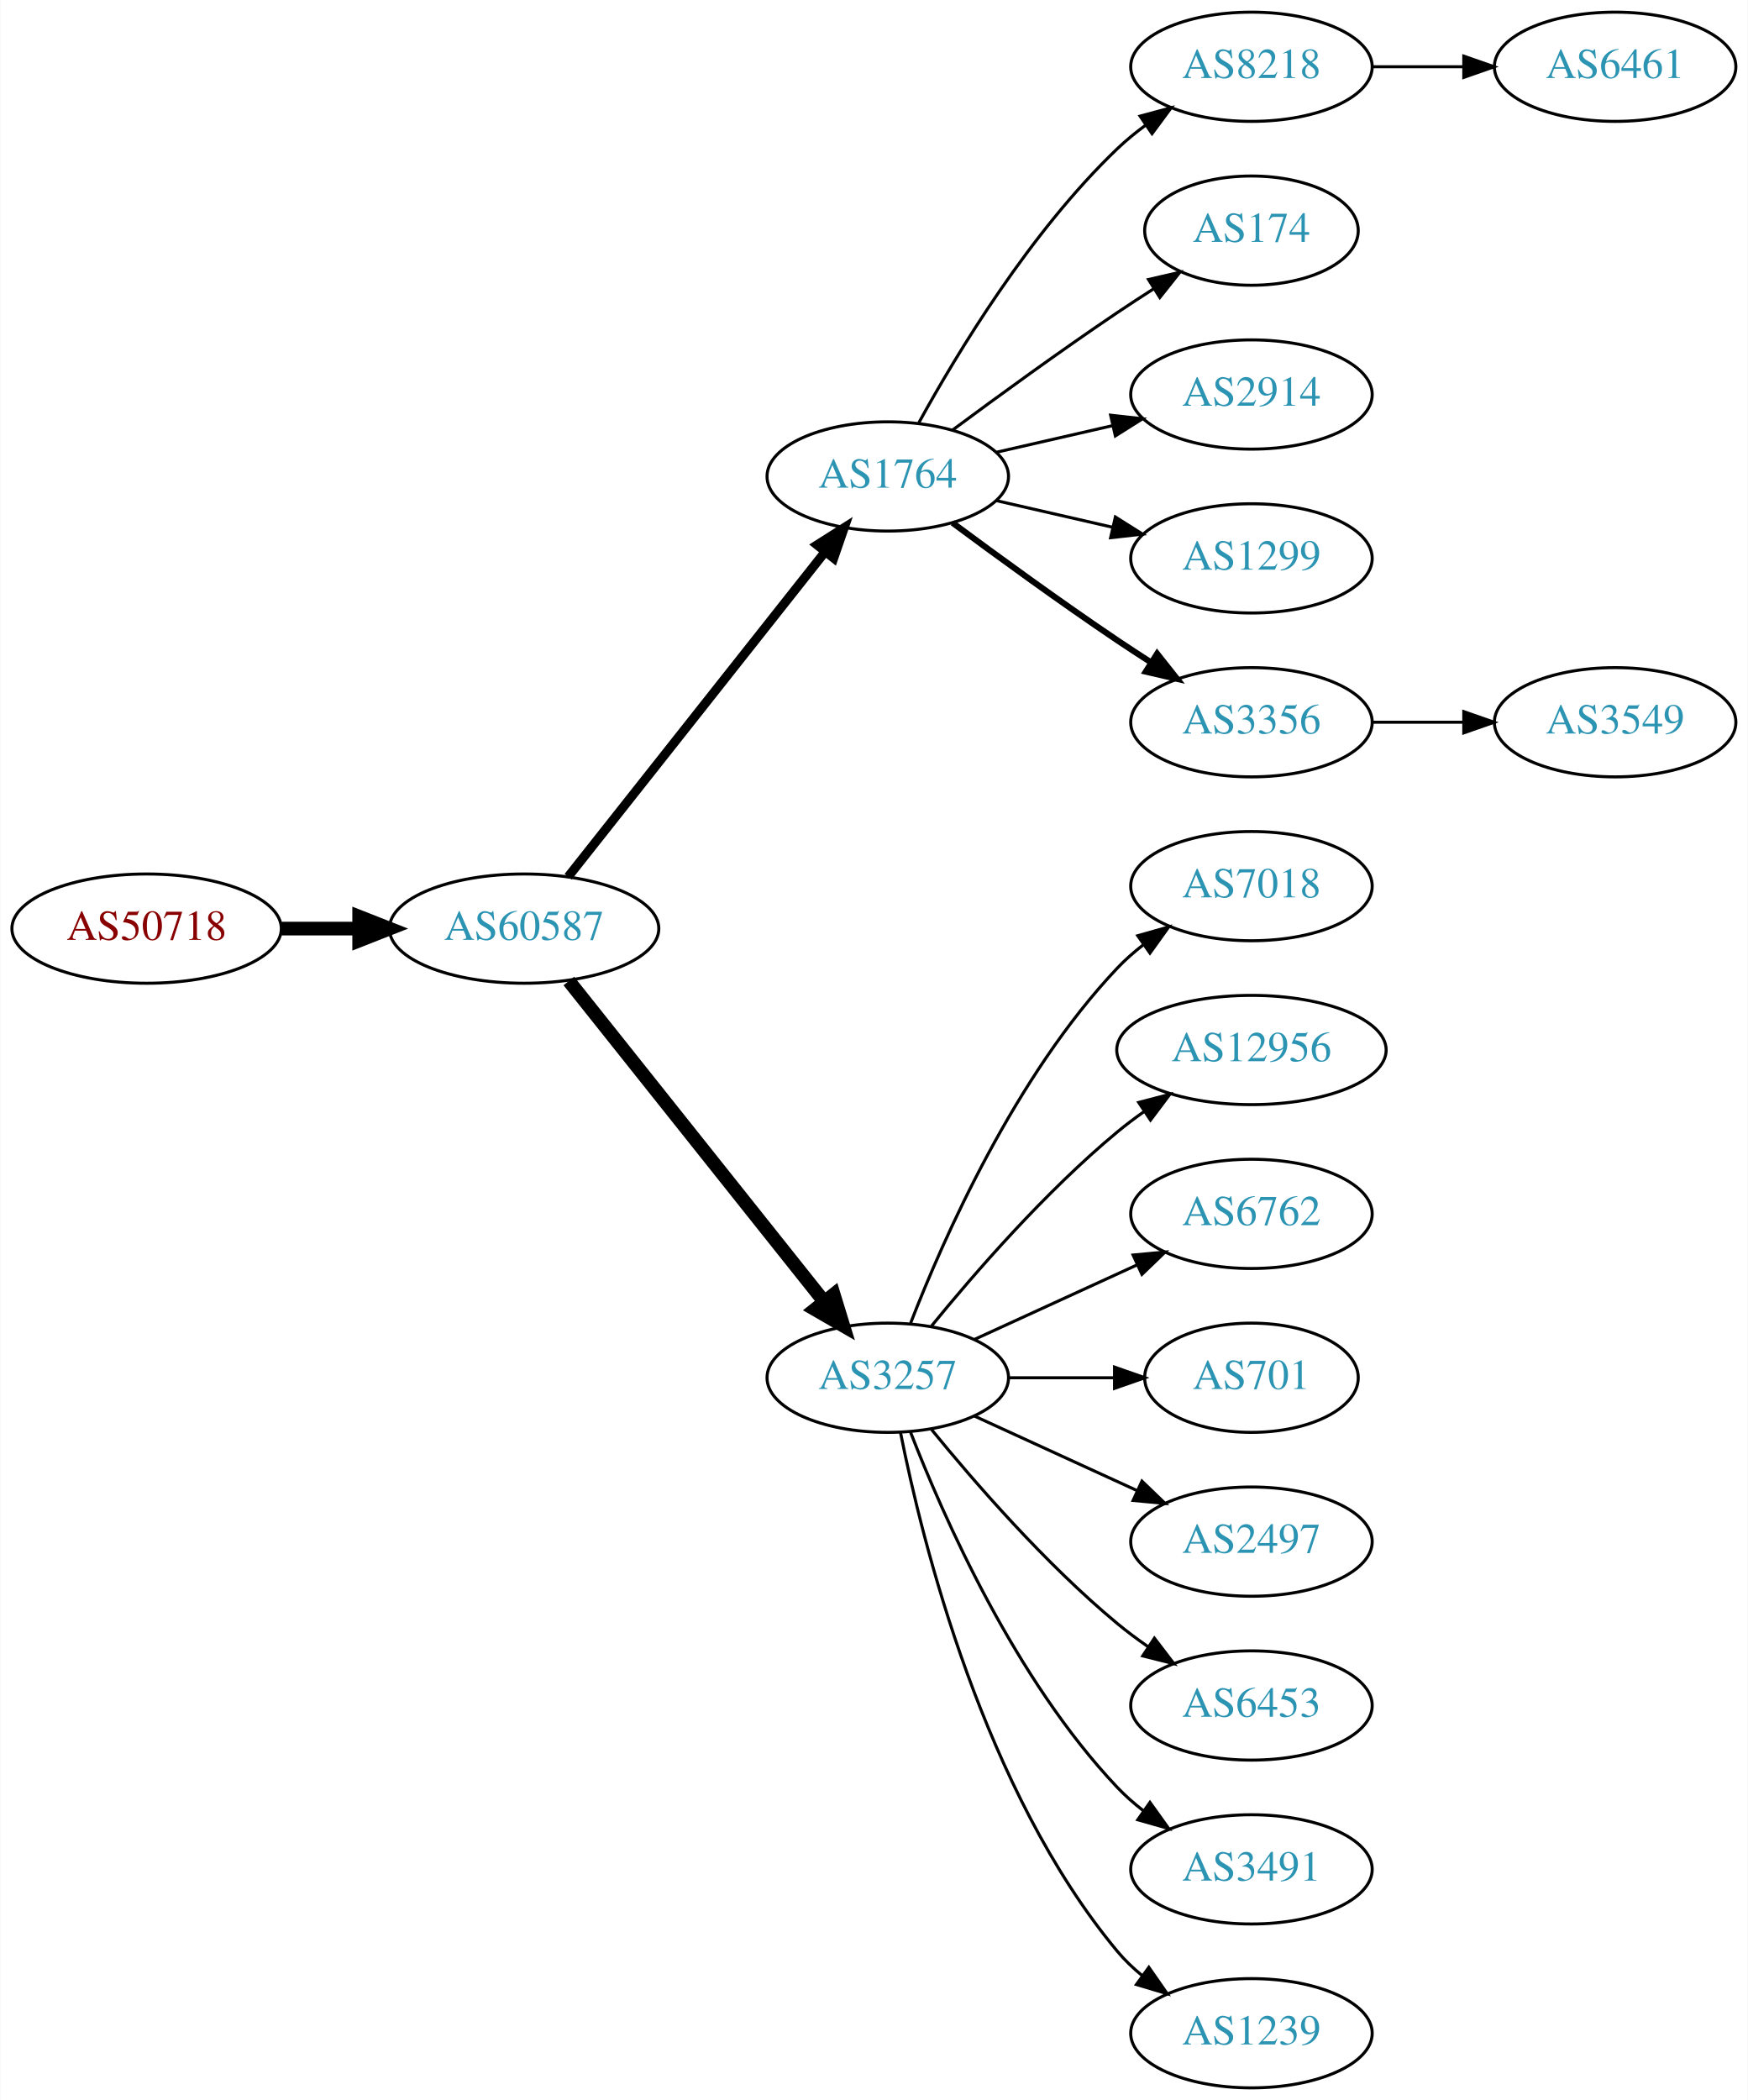
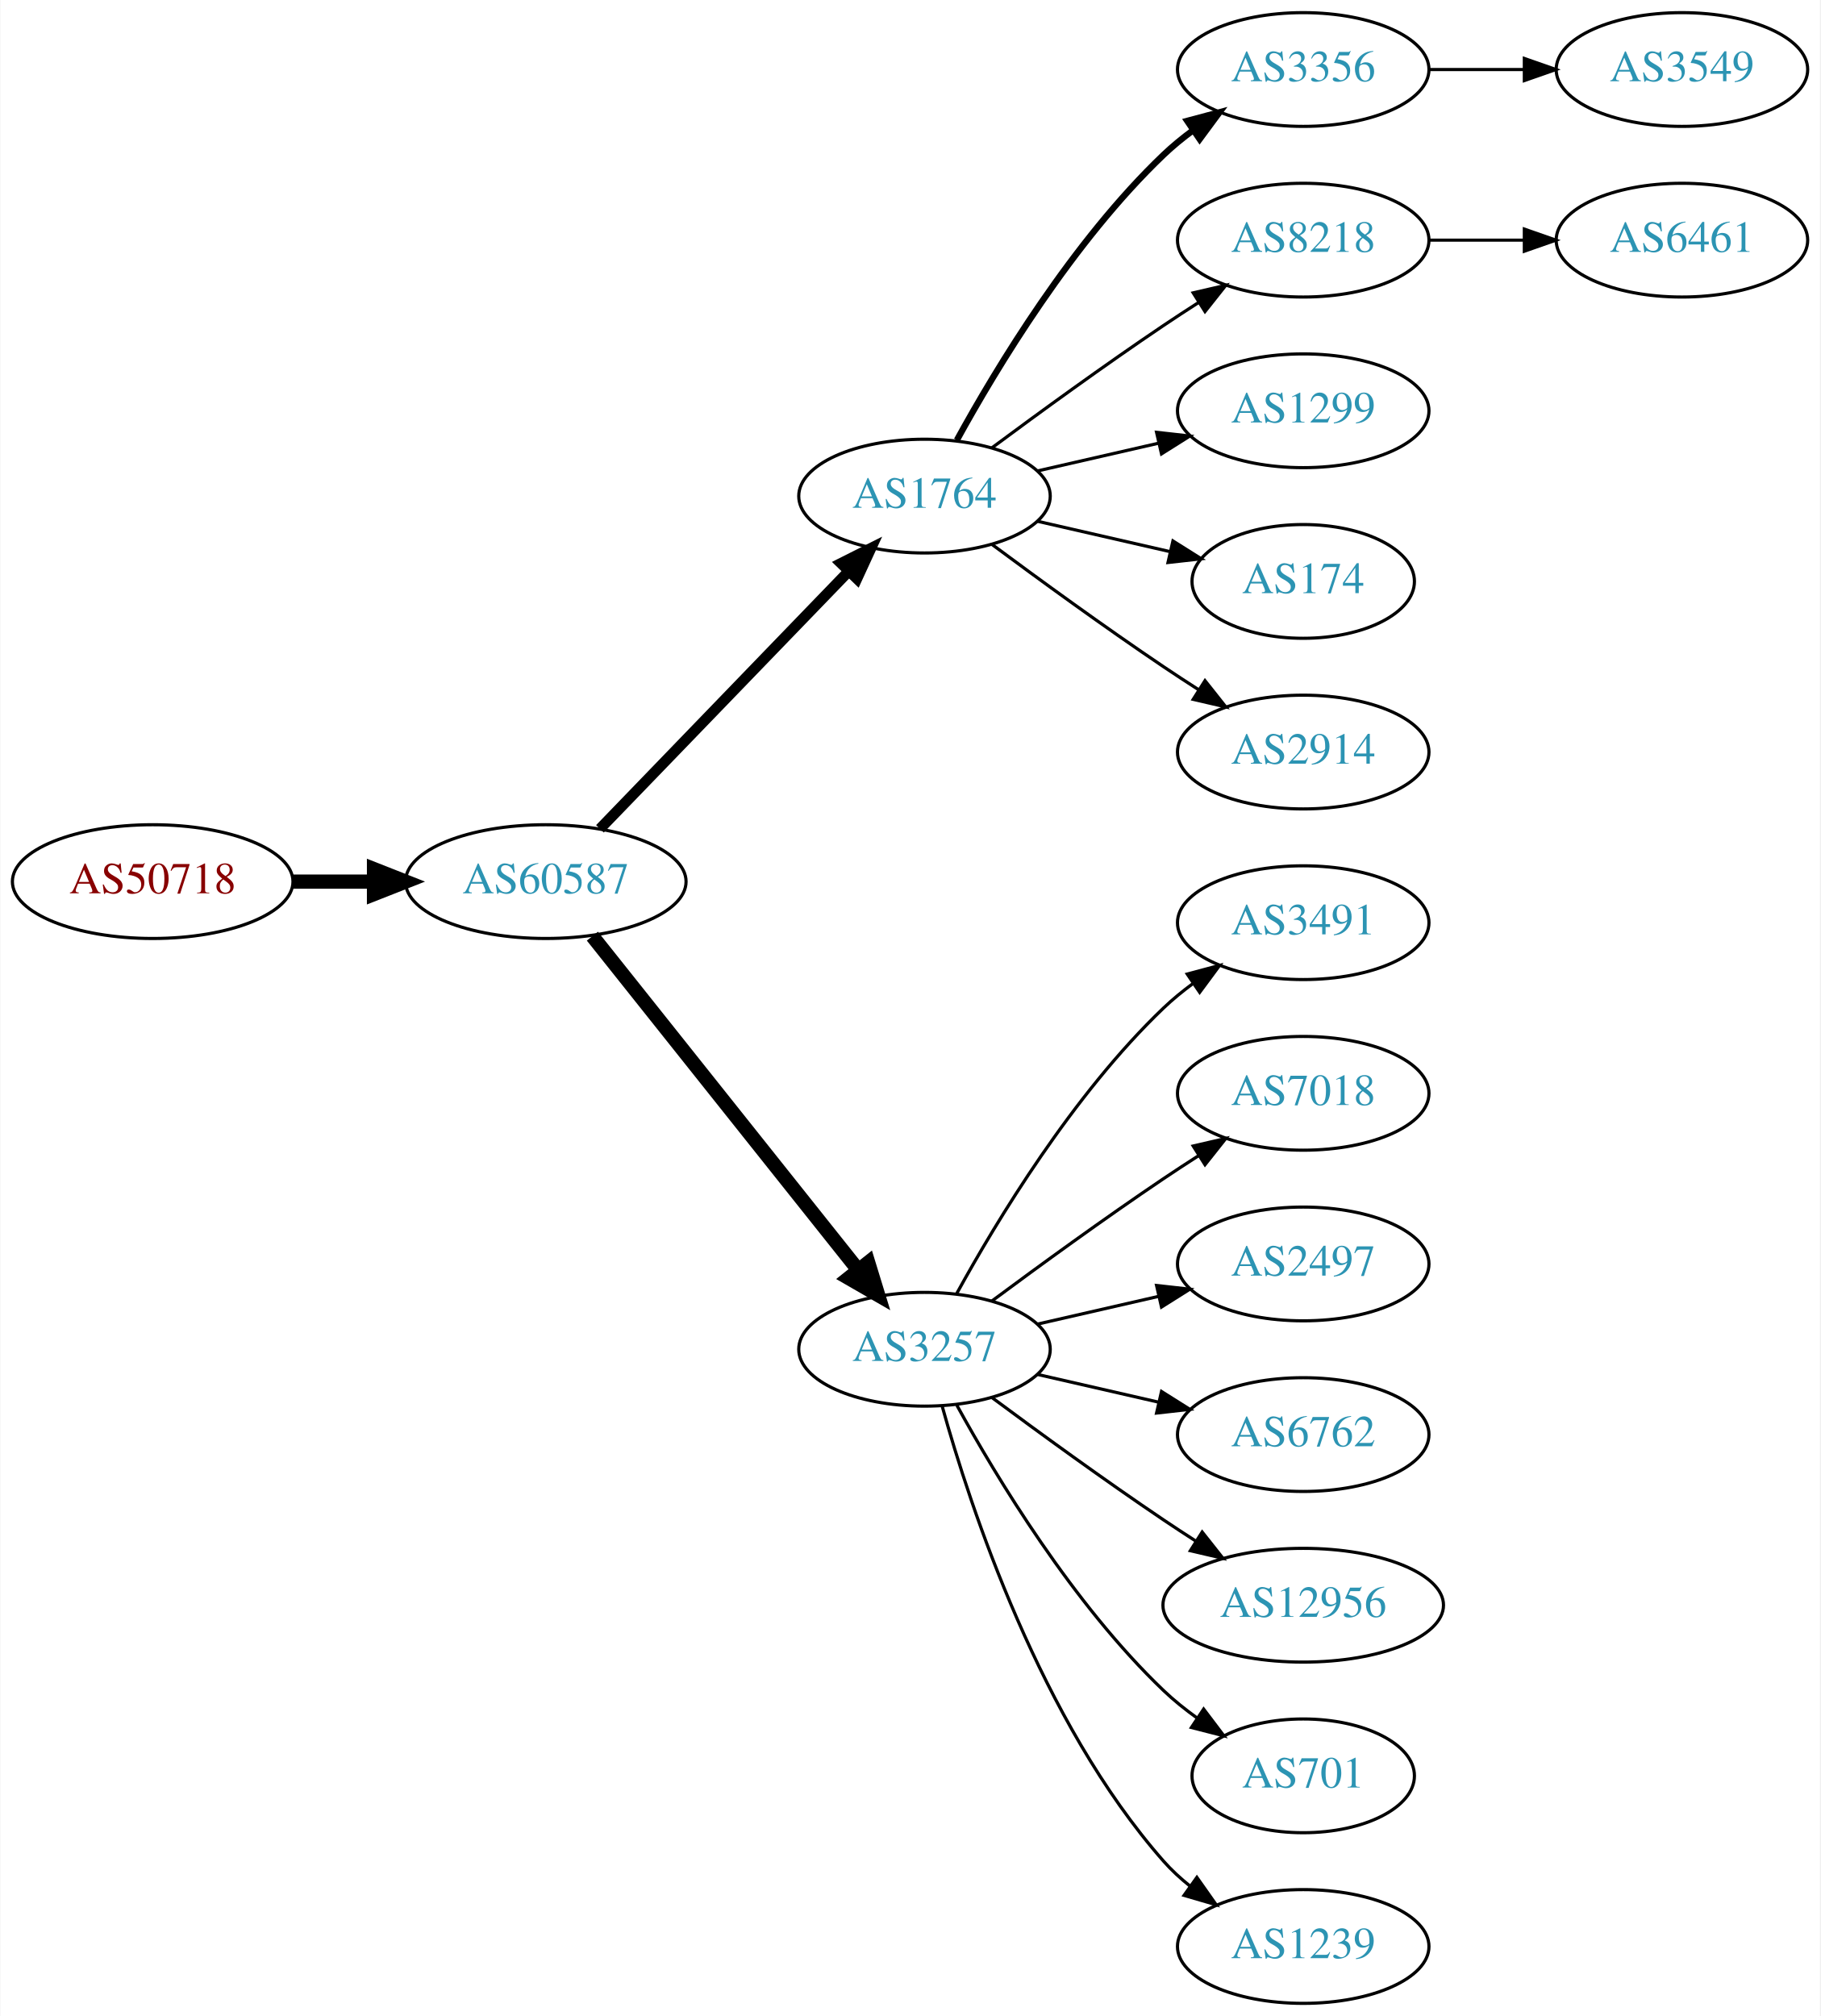
- <svg xmlns="http://www.w3.org/2000/svg" xmlns:xlink="http://www.w3.org/1999/xlink" width="576pt" height="692pt" viewBox="0.00 0.00 575.76 692.00">
-   <g id="graph0" class="graph" transform="scale(1 1) rotate(0) translate(4 688)">
-     <polygon fill="white" stroke="none" points="-4,4 -4,-688 571.762,-688 571.762,4 -4,4" />
+ <svg xmlns="http://www.w3.org/2000/svg" xmlns:xlink="http://www.w3.org/1999/xlink" width="576pt" height="638pt" viewBox="0.00 0.00 575.76 638.00">
+   <g id="graph0" class="graph" transform="scale(1 1) rotate(0) translate(4 634)">
+     <polygon fill="white" stroke="none" points="-4,4 -4,-634 571.762,-634 571.762,4 -4,4" />
    <g id="node1" class="node">
      <g id="a_node1">
        <a xlink:href="/asn/50718" xlink:title="AS50718 ~ Herrmann Fabian [AT]">
-           <ellipse fill="#ffffff" stroke="black" cx="44.196" cy="-382" rx="44.393" ry="18" />
-           <text text-anchor="middle" x="44.196" y="-378.3" font-family="Times,serif" font-size="14.00" fill="#880000">AS50718</text>
+           <ellipse fill="#ffffff" stroke="black" cx="44.196" cy="-355" rx="44.393" ry="18" />
+           <text text-anchor="middle" x="44.196" y="-351.3" font-family="Times,serif" font-size="14.00" fill="#880000">AS50718</text>
        </a>
      </g>
    </g>
    <g id="node2" class="node">
      <g id="a_node2">
        <a xlink:href="/asn/60587" xlink:title="AS60587 ~ XINON GmbH [AT]">
-           <ellipse fill="#ffffff" stroke="black" cx="168.588" cy="-382" rx="44.393" ry="18" />
-           <text text-anchor="middle" x="168.588" y="-378.3" font-family="Times,serif" font-size="14.00" fill="#2c94b3">AS60587</text>
+           <ellipse fill="#ffffff" stroke="black" cx="168.588" cy="-355" rx="44.393" ry="18" />
+           <text text-anchor="middle" x="168.588" y="-351.3" font-family="Times,serif" font-size="14.00" fill="#2c94b3">AS60587</text>
        </a>
      </g>
    </g>
    <g id="edge1" class="edge">
-       <path fill="none" stroke="black" stroke-width="4.5" d="M88.692,-382C96.898,-382 105.569,-382 114.041,-382" />
-       <polygon fill="black" stroke="black" stroke-width="4.5" points="114.233,-385.938 124.233,-382 114.233,-378.063 114.233,-385.938" />
+       <path fill="none" stroke="black" stroke-width="4.5" d="M88.692,-355C96.898,-355 105.569,-355 114.041,-355" />
+       <polygon fill="black" stroke="black" stroke-width="4.5" points="114.233,-358.938 124.233,-355 114.233,-351.063 114.233,-358.938" />
    </g>
    <g id="node3" class="node">
      <g id="a_node3">
        <a xlink:href="/asn/1764" xlink:title="AS1764 ~ NEXTLAYER-AS [AT]">
-           <ellipse fill="#ffffff" stroke="black" cx="288.431" cy="-531" rx="39.794" ry="18" />
-           <text text-anchor="middle" x="288.431" y="-527.3" font-family="Times,serif" font-size="14.00" fill="#2c94b3">AS1764</text>
+           <ellipse fill="#ffffff" stroke="black" cx="288.431" cy="-477" rx="39.794" ry="18" />
+           <text text-anchor="middle" x="288.431" y="-473.3" font-family="Times,serif" font-size="14.00" fill="#2c94b3">AS1764</text>
        </a>
      </g>
    </g>
    <g id="edge2" class="edge">
-       <path fill="none" stroke="black" stroke-width="3" d="M183.106,-399.092C203.884,-425.364 243.775,-475.802 267.757,-506.125" />
-       <polygon fill="black" stroke="black" stroke-width="3" points="265.122,-508.435 274.07,-514.107 270.612,-504.093 265.122,-508.435" />
+       <path fill="none" stroke="black" stroke-width="3.375" d="M185.727,-371.708C206.09,-392.789 241.243,-429.183 264.418,-453.175" />
+       <polygon fill="black" stroke="black" stroke-width="3.375" points="262.022,-455.733 271.487,-460.494 267.057,-450.87 262.022,-455.733" />
    </g>
    <g id="node4" class="node">
      <g id="a_node4">
        <a xlink:href="/asn/3257" xlink:title="AS3257 ~ GTT [DE]">
-           <ellipse fill="#ffffff" stroke="black" cx="288.431" cy="-234" rx="39.794" ry="18" />
-           <text text-anchor="middle" x="288.431" y="-230.3" font-family="Times,serif" font-size="14.00" fill="#2c94b3">AS3257</text>
+           <ellipse fill="#ffffff" stroke="black" cx="288.431" cy="-207" rx="39.794" ry="18" />
+           <text text-anchor="middle" x="288.431" y="-203.3" font-family="Times,serif" font-size="14.00" fill="#2c94b3">AS3257</text>
        </a>
      </g>
    </g>
    <g id="edge3" class="edge">
-       <path fill="none" stroke="black" stroke-width="4.5" d="M183.337,-364.733C204.093,-338.666 243.538,-289.126 267.462,-259.079" />
-       <polygon fill="black" stroke="black" stroke-width="4.5" points="270.621,-261.433 273.77,-251.157 264.46,-256.528 270.621,-261.433" />
+       <path fill="none" stroke="black" stroke-width="4.5" d="M183.337,-337.733C204.093,-311.666 243.538,-262.126 267.462,-232.079" />
+       <polygon fill="black" stroke="black" stroke-width="4.5" points="270.621,-234.433 273.77,-224.157 264.46,-229.528 270.621,-234.433" />
    </g>
    <g id="node5" class="node">
      <g id="a_node5">
-         <a xlink:href="/asn/8218" xlink:title="AS8218 ~ legacy Neotelecoms [FR]">
-           <ellipse fill="#ffffff" stroke="black" cx="408.273" cy="-666" rx="39.794" ry="18" />
-           <text text-anchor="middle" x="408.273" y="-662.3" font-family="Times,serif" font-size="14.00" fill="#2c94b3">AS8218</text>
+         <a xlink:href="/asn/3356" xlink:title="AS3356 ~ Level 3 Parent, LLC [US]">
+           <ellipse fill="#ffffff" stroke="black" cx="408.273" cy="-612" rx="39.794" ry="18" />
+           <text text-anchor="middle" x="408.273" y="-608.3" font-family="Times,serif" font-size="14.00" fill="#2c94b3">AS3356</text>
        </a>
      </g>
    </g>
    <g id="edge4" class="edge">
-       <path fill="none" stroke="black" d="M298.672,-548.713C311.218,-571.561 335.394,-611.611 364.077,-639 366.946,-641.739 370.134,-644.347 373.443,-646.785" />
-       <polygon fill="black" stroke="black" points="371.567,-649.742 381.803,-652.477 375.507,-643.956 371.567,-649.742" />
+       <path fill="none" stroke="black" stroke-width="2" d="M298.672,-494.713C311.218,-517.561 335.394,-557.611 364.077,-585 366.946,-587.739 370.134,-590.347 373.443,-592.785" />
+       <polygon fill="black" stroke="black" stroke-width="2" points="371.567,-595.742 381.803,-598.477 375.507,-589.956 371.567,-595.742" />
    </g>
    <g id="node6" class="node">
      <g id="a_node6">
-         <a xlink:href="/asn/174" xlink:title="AS174 ~ Cogent Communications [US]">
-           <ellipse fill="#ffffff" stroke="black" cx="408.273" cy="-612" rx="35.194" ry="18" />
-           <text text-anchor="middle" x="408.273" y="-608.3" font-family="Times,serif" font-size="14.00" fill="#2c94b3">AS174</text>
+         <a xlink:href="/asn/8218" xlink:title="AS8218 ~ legacy Neotelecoms [FR]">
+           <ellipse fill="#ffffff" stroke="black" cx="408.273" cy="-558" rx="39.794" ry="18" />
+           <text text-anchor="middle" x="408.273" y="-554.3" font-family="Times,serif" font-size="14.00" fill="#2c94b3">AS8218</text>
        </a>
      </g>
    </g>
    <g id="edge5" class="edge">
-       <path fill="none" stroke="black" d="M309.761,-546.277C324.623,-557.304 345.368,-572.407 364.077,-585 367.895,-587.569 371.945,-590.21 375.975,-592.786" />
-       <polygon fill="black" stroke="black" points="374.344,-595.895 384.669,-598.271 378.079,-589.975 374.344,-595.895" />
+       <path fill="none" stroke="black" d="M309.761,-492.277C324.623,-503.304 345.368,-518.407 364.077,-531 367.626,-533.389 371.377,-535.839 375.125,-538.242" />
+       <polygon fill="black" stroke="black" points="373.451,-541.325 383.774,-543.712 377.193,-535.409 373.451,-541.325" />
    </g>
    <g id="node7" class="node">
      <g id="a_node7">
-         <a xlink:href="/asn/2914" xlink:title="AS2914 ~ NTT America, Inc. [US]">
-           <ellipse fill="#ffffff" stroke="black" cx="408.273" cy="-558" rx="39.794" ry="18" />
-           <text text-anchor="middle" x="408.273" y="-554.3" font-family="Times,serif" font-size="14.00" fill="#2c94b3">AS2914</text>
-         </a>
-       </g>
-     </g>
-     <g id="edge6" class="edge">
-       <path fill="none" stroke="black" d="M324.15,-538.955C336.15,-541.704 349.771,-544.825 362.463,-547.733" />
-       <polygon fill="black" stroke="black" points="361.866,-551.187 372.395,-550.009 363.429,-544.364 361.866,-551.187" />
-     </g>
-     <g id="node8" class="node">
-       <g id="a_node8">
        <a xlink:href="/asn/1299" xlink:title="AS1299 ~ Telia Carrier [EU]">
          <ellipse fill="#ffffff" stroke="black" cx="408.273" cy="-504" rx="39.794" ry="18" />
          <text text-anchor="middle" x="408.273" y="-500.3" font-family="Times,serif" font-size="14.00" fill="#2c94b3">AS1299</text>
        </a>
      </g>
    </g>
+     <g id="edge6" class="edge">
+       <path fill="none" stroke="black" d="M324.15,-484.955C336.15,-487.704 349.771,-490.825 362.463,-493.733" />
+       <polygon fill="black" stroke="black" points="361.866,-497.187 372.395,-496.009 363.429,-490.364 361.866,-497.187" />
+     </g>
+     <g id="node8" class="node">
+       <g id="a_node8">
+         <a xlink:href="/asn/174" xlink:title="AS174 ~ Cogent Communications [US]">
+           <ellipse fill="#ffffff" stroke="black" cx="408.273" cy="-450" rx="35.194" ry="18" />
+           <text text-anchor="middle" x="408.273" y="-446.3" font-family="Times,serif" font-size="14.00" fill="#2c94b3">AS174</text>
+         </a>
+       </g>
+     </g>
    <g id="edge7" class="edge">
-       <path fill="none" stroke="black" d="M324.15,-523.045C336.15,-520.296 349.771,-517.175 362.463,-514.267" />
-       <polygon fill="black" stroke="black" points="363.429,-517.636 372.395,-511.991 361.866,-510.813 363.429,-517.636" />
+       <path fill="none" stroke="black" d="M324.15,-469.045C337.243,-466.045 352.265,-462.604 365.906,-459.478" />
+       <polygon fill="black" stroke="black" points="367.047,-462.807 376.013,-457.162 365.484,-455.984 367.047,-462.807" />
    </g>
    <g id="node9" class="node">
      <g id="a_node9">
-         <a xlink:href="/asn/3356" xlink:title="AS3356 ~ Level 3 Parent, LLC [US]">
-           <ellipse fill="#ffffff" stroke="black" cx="408.273" cy="-450" rx="39.794" ry="18" />
-           <text text-anchor="middle" x="408.273" y="-446.3" font-family="Times,serif" font-size="14.00" fill="#2c94b3">AS3356</text>
+         <a xlink:href="/asn/2914" xlink:title="AS2914 ~ NTT America, Inc. [US]">
+           <ellipse fill="#ffffff" stroke="black" cx="408.273" cy="-396" rx="39.794" ry="18" />
+           <text text-anchor="middle" x="408.273" y="-392.3" font-family="Times,serif" font-size="14.00" fill="#2c94b3">AS2914</text>
        </a>
      </g>
    </g>
    <g id="edge8" class="edge">
-       <path fill="none" stroke="black" stroke-width="2" d="M309.761,-515.723C324.623,-504.696 345.368,-489.593 364.077,-477 367.626,-474.611 371.377,-472.161 375.125,-469.758" />
-       <polygon fill="black" stroke="black" stroke-width="2" points="377.193,-472.591 383.774,-464.288 373.451,-466.675 377.193,-472.591" />
-     </g>
-     <g id="node11" class="node">
-       <g id="a_node11">
-         <a xlink:href="/asn/7018" xlink:title="AS7018 ~ AT&amp;T Services, Inc. [US]">
-           <ellipse fill="#ffffff" stroke="black" cx="408.273" cy="-396" rx="39.794" ry="18" />
-           <text text-anchor="middle" x="408.273" y="-392.3" font-family="Times,serif" font-size="14.00" fill="#2c94b3">AS7018</text>
-         </a>
-       </g>
-     </g>
-     <g id="edge10" class="edge">
-       <path fill="none" stroke="black" d="M295.954,-251.994C306.704,-279.728 330.362,-333.429 364.077,-369 366.663,-371.728 369.581,-374.294 372.649,-376.677" />
-       <polygon fill="black" stroke="black" points="370.803,-379.658 380.997,-382.543 374.827,-373.93 370.803,-379.658" />
+       <path fill="none" stroke="black" d="M309.761,-461.723C324.623,-450.696 345.368,-435.593 364.077,-423 367.626,-420.611 371.377,-418.161 375.125,-415.758" />
+       <polygon fill="black" stroke="black" points="377.193,-418.591 383.774,-410.288 373.451,-412.675 377.193,-418.591" />
    </g>
    <g id="node12" class="node">
      <g id="a_node12">
-         <a xlink:href="/asn/12956" xlink:title="AS12956 ~ TELXIUS [ES]">
-           <ellipse fill="#ffffff" stroke="black" cx="408.273" cy="-342" rx="44.393" ry="18" />
-           <text text-anchor="middle" x="408.273" y="-338.3" font-family="Times,serif" font-size="14.00" fill="#2c94b3">AS12956</text>
+         <a xlink:href="/asn/3491" xlink:title="AS3491 ~ PCCW Global, Inc. [US]">
+           <ellipse fill="#ffffff" stroke="black" cx="408.273" cy="-342" rx="39.794" ry="18" />
+           <text text-anchor="middle" x="408.273" y="-338.3" font-family="Times,serif" font-size="14.00" fill="#2c94b3">AS3491</text>
        </a>
      </g>
    </g>
    <g id="edge11" class="edge">
-       <path fill="none" stroke="black" d="M302.85,-251.065C316.964,-268.375 340.379,-295.345 364.077,-315 366.815,-317.271 369.759,-319.494 372.776,-321.63" />
-       <polygon fill="black" stroke="black" points="371.108,-324.725 381.365,-327.379 375.002,-318.908 371.108,-324.725" />
+       <path fill="none" stroke="black" d="M298.672,-224.713C311.218,-247.561 335.394,-287.611 364.077,-315 366.946,-317.739 370.134,-320.347 373.443,-322.785" />
+       <polygon fill="black" stroke="black" points="371.567,-325.742 381.803,-328.477 375.507,-319.956 371.567,-325.742" />
    </g>
    <g id="node13" class="node">
      <g id="a_node13">
-         <a xlink:href="/asn/6762" xlink:title="AS6762 ~ TELECOM ITALIA SPARKLE S.p.A. [IT]">
+         <a xlink:href="/asn/7018" xlink:title="AS7018 ~ AT&amp;T Services, Inc. [US]">
          <ellipse fill="#ffffff" stroke="black" cx="408.273" cy="-288" rx="39.794" ry="18" />
-           <text text-anchor="middle" x="408.273" y="-284.3" font-family="Times,serif" font-size="14.00" fill="#2c94b3">AS6762</text>
+           <text text-anchor="middle" x="408.273" y="-284.3" font-family="Times,serif" font-size="14.00" fill="#2c94b3">AS7018</text>
        </a>
      </g>
    </g>
    <g id="edge12" class="edge">
-       <path fill="none" stroke="black" d="M317.06,-246.661C333.017,-253.973 353.287,-263.261 370.57,-271.181" />
-       <polygon fill="black" stroke="black" points="369.269,-274.435 379.818,-275.419 372.185,-268.071 369.269,-274.435" />
+       <path fill="none" stroke="black" d="M309.761,-222.277C324.623,-233.304 345.368,-248.407 364.077,-261 367.626,-263.389 371.377,-265.839 375.125,-268.242" />
+       <polygon fill="black" stroke="black" points="373.451,-271.325 383.774,-273.712 377.193,-265.409 373.451,-271.325" />
    </g>
    <g id="node14" class="node">
      <g id="a_node14">
-         <a xlink:href="/asn/701" xlink:title="AS701 ~ UUNET [US]">
-           <ellipse fill="#ffffff" stroke="black" cx="408.273" cy="-234" rx="35.194" ry="18" />
-           <text text-anchor="middle" x="408.273" y="-230.3" font-family="Times,serif" font-size="14.00" fill="#2c94b3">AS701</text>
+         <a xlink:href="/asn/2497" xlink:title="AS2497 ~ Internet Initiative Japan Inc. [JP]">
+           <ellipse fill="#ffffff" stroke="black" cx="408.273" cy="-234" rx="39.794" ry="18" />
+           <text text-anchor="middle" x="408.273" y="-230.3" font-family="Times,serif" font-size="14.00" fill="#2c94b3">AS2497</text>
        </a>
      </g>
    </g>
    <g id="edge13" class="edge">
-       <path fill="none" stroke="black" d="M328.343,-234C339.43,-234 351.59,-234 362.972,-234" />
-       <polygon fill="black" stroke="black" points="363.154,-237.5 373.154,-234 363.154,-230.5 363.154,-237.5" />
+       <path fill="none" stroke="black" d="M324.15,-214.955C336.15,-217.704 349.771,-220.825 362.463,-223.733" />
+       <polygon fill="black" stroke="black" points="361.866,-227.187 372.395,-226.009 363.429,-220.364 361.866,-227.187" />
    </g>
    <g id="node15" class="node">
      <g id="a_node15">
-         <a xlink:href="/asn/2497" xlink:title="AS2497 ~ Internet Initiative Japan Inc. [JP]">
+         <a xlink:href="/asn/6762" xlink:title="AS6762 ~ TELECOM ITALIA SPARKLE S.p.A. [IT]">
          <ellipse fill="#ffffff" stroke="black" cx="408.273" cy="-180" rx="39.794" ry="18" />
-           <text text-anchor="middle" x="408.273" y="-176.3" font-family="Times,serif" font-size="14.00" fill="#2c94b3">AS2497</text>
+           <text text-anchor="middle" x="408.273" y="-176.3" font-family="Times,serif" font-size="14.00" fill="#2c94b3">AS6762</text>
        </a>
      </g>
    </g>
    <g id="edge14" class="edge">
-       <path fill="none" stroke="black" d="M317.06,-221.339C333.017,-214.027 353.287,-204.739 370.57,-196.819" />
-       <polygon fill="black" stroke="black" points="372.185,-199.929 379.818,-192.581 369.269,-193.565 372.185,-199.929" />
+       <path fill="none" stroke="black" d="M324.15,-199.045C336.15,-196.296 349.771,-193.175 362.463,-190.267" />
+       <polygon fill="black" stroke="black" points="363.429,-193.636 372.395,-187.991 361.866,-186.813 363.429,-193.636" />
    </g>
    <g id="node16" class="node">
      <g id="a_node16">
-         <a xlink:href="/asn/6453" xlink:title="AS6453 ~ TATA COMMUNICATIONS (AMERICA) INC [US]">
-           <ellipse fill="#ffffff" stroke="black" cx="408.273" cy="-126" rx="39.794" ry="18" />
-           <text text-anchor="middle" x="408.273" y="-122.3" font-family="Times,serif" font-size="14.00" fill="#2c94b3">AS6453</text>
+         <a xlink:href="/asn/12956" xlink:title="AS12956 ~ TELXIUS [ES]">
+           <ellipse fill="#ffffff" stroke="black" cx="408.273" cy="-126" rx="44.393" ry="18" />
+           <text text-anchor="middle" x="408.273" y="-122.3" font-family="Times,serif" font-size="14.00" fill="#2c94b3">AS12956</text>
        </a>
      </g>
    </g>
    <g id="edge15" class="edge">
-       <path fill="none" stroke="black" d="M302.85,-216.935C316.964,-199.625 340.379,-172.655 364.077,-153 367.294,-150.332 370.794,-147.73 374.365,-145.259" />
-       <polygon fill="black" stroke="black" points="376.288,-148.183 382.721,-139.764 372.442,-142.334 376.288,-148.183" />
+       <path fill="none" stroke="black" d="M309.761,-191.723C324.623,-180.696 345.368,-165.593 364.077,-153 367.367,-150.785 370.83,-148.518 374.304,-146.285" />
+       <polygon fill="black" stroke="black" points="376.301,-149.163 382.872,-140.852 372.552,-143.252 376.301,-149.163" />
    </g>
    <g id="node17" class="node">
      <g id="a_node17">
-         <a xlink:href="/asn/3491" xlink:title="AS3491 ~ PCCW Global, Inc. [US]">
-           <ellipse fill="#ffffff" stroke="black" cx="408.273" cy="-72" rx="39.794" ry="18" />
-           <text text-anchor="middle" x="408.273" y="-68.3" font-family="Times,serif" font-size="14.00" fill="#2c94b3">AS3491</text>
+         <a xlink:href="/asn/701" xlink:title="AS701 ~ UUNET [US]">
+           <ellipse fill="#ffffff" stroke="black" cx="408.273" cy="-72" rx="35.194" ry="18" />
+           <text text-anchor="middle" x="408.273" y="-68.3" font-family="Times,serif" font-size="14.00" fill="#2c94b3">AS701</text>
        </a>
      </g>
    </g>
    <g id="edge16" class="edge">
-       <path fill="none" stroke="black" d="M295.954,-216.006C306.704,-188.272 330.362,-134.571 364.077,-99 366.663,-96.272 369.581,-93.706 372.649,-91.323" />
-       <polygon fill="black" stroke="black" points="374.827,-94.07 380.997,-85.457 370.803,-88.342 374.827,-94.07" />
+       <path fill="none" stroke="black" d="M298.672,-189.287C311.218,-166.439 335.394,-126.389 364.077,-99 367.331,-95.893 370.998,-92.954 374.785,-90.24" />
+       <polygon fill="black" stroke="black" points="376.762,-93.128 383.153,-84.678 372.887,-87.299 376.762,-93.128" />
    </g>
    <g id="node18" class="node">
      <g id="a_node18">
        <a xlink:href="/asn/1239" xlink:title="AS1239 ~ Sprint [US]">
          <ellipse fill="#ffffff" stroke="black" cx="408.273" cy="-18" rx="39.794" ry="18" />
          <text text-anchor="middle" x="408.273" y="-14.3" font-family="Times,serif" font-size="14.00" fill="#2c94b3">AS1239</text>
        </a>
      </g>
    </g>
    <g id="edge17" class="edge">
-       <path fill="none" stroke="black" d="M292.629,-215.927C299.793,-179.859 320.067,-97.875 364.077,-45 366.482,-42.111 369.278,-39.437 372.271,-36.987" />
-       <polygon fill="black" stroke="black" points="374.461,-39.722 380.514,-31.027 370.359,-34.05 374.461,-39.722" />
+       <path fill="none" stroke="black" d="M294.004,-189.054C302.909,-157.005 325.194,-89.158 364.077,-45 366.561,-42.179 369.411,-39.551 372.437,-37.129" />
+       <polygon fill="black" stroke="black" points="374.622,-39.869 380.726,-31.209 370.554,-34.172 374.622,-39.869" />
    </g>
    <g id="node10" class="node">
      <g id="a_node10">
+         <a xlink:href="/asn/3549" xlink:title="AS3549 ~ Level 3 Parent, LLC [US]">
+           <ellipse fill="#ffffff" stroke="black" cx="528.116" cy="-612" rx="39.794" ry="18" />
+           <text text-anchor="middle" x="528.116" y="-608.3" font-family="Times,serif" font-size="14.00" fill="#2c94b3">AS3549</text>
+         </a>
+       </g>
+     </g>
+     <g id="edge9" class="edge">
+       <path fill="none" stroke="black" d="M448.186,-612C457.739,-612 468.089,-612 478.052,-612" />
+       <polygon fill="black" stroke="black" points="478.244,-615.5 488.244,-612 478.244,-608.5 478.244,-615.5" />
+     </g>
+     <g id="node11" class="node">
+       <g id="a_node11">
        <a xlink:href="/asn/6461" xlink:title="AS6461 ~ Zayo Bandwidth [US]">
-           <ellipse fill="#ffffff" stroke="black" cx="528.116" cy="-666" rx="39.794" ry="18" />
-           <text text-anchor="middle" x="528.116" y="-662.3" font-family="Times,serif" font-size="14.00" fill="#2c94b3">AS6461</text>
-         </a>
-       </g>
-     </g>
-     <g id="edge9" class="edge">
-       <path fill="none" stroke="black" d="M448.186,-666C457.739,-666 468.089,-666 478.052,-666" />
-       <polygon fill="black" stroke="black" points="478.244,-669.5 488.244,-666 478.244,-662.5 478.244,-669.5" />
-     </g>
-     <g id="node19" class="node">
-       <g id="a_node19">
-         <a xlink:href="/asn/3549" xlink:title="AS3549 ~ Level 3 Parent, LLC [US]">
-           <ellipse fill="#ffffff" stroke="black" cx="528.116" cy="-450" rx="39.794" ry="18" />
-           <text text-anchor="middle" x="528.116" y="-446.3" font-family="Times,serif" font-size="14.00" fill="#2c94b3">AS3549</text>
-         </a>
-       </g>
-     </g>
-     <g id="edge18" class="edge">
-       <path fill="none" stroke="black" d="M448.186,-450C457.739,-450 468.089,-450 478.052,-450" />
-       <polygon fill="black" stroke="black" points="478.244,-453.5 488.244,-450 478.244,-446.5 478.244,-453.5" />
+           <ellipse fill="#ffffff" stroke="black" cx="528.116" cy="-558" rx="39.794" ry="18" />
+           <text text-anchor="middle" x="528.116" y="-554.3" font-family="Times,serif" font-size="14.00" fill="#2c94b3">AS6461</text>
+         </a>
+       </g>
+     </g>
+     <g id="edge10" class="edge">
+       <path fill="none" stroke="black" d="M448.186,-558C457.739,-558 468.089,-558 478.052,-558" />
+       <polygon fill="black" stroke="black" points="478.244,-561.5 488.244,-558 478.244,-554.5 478.244,-561.5" />
    </g>
  </g>
</svg>
